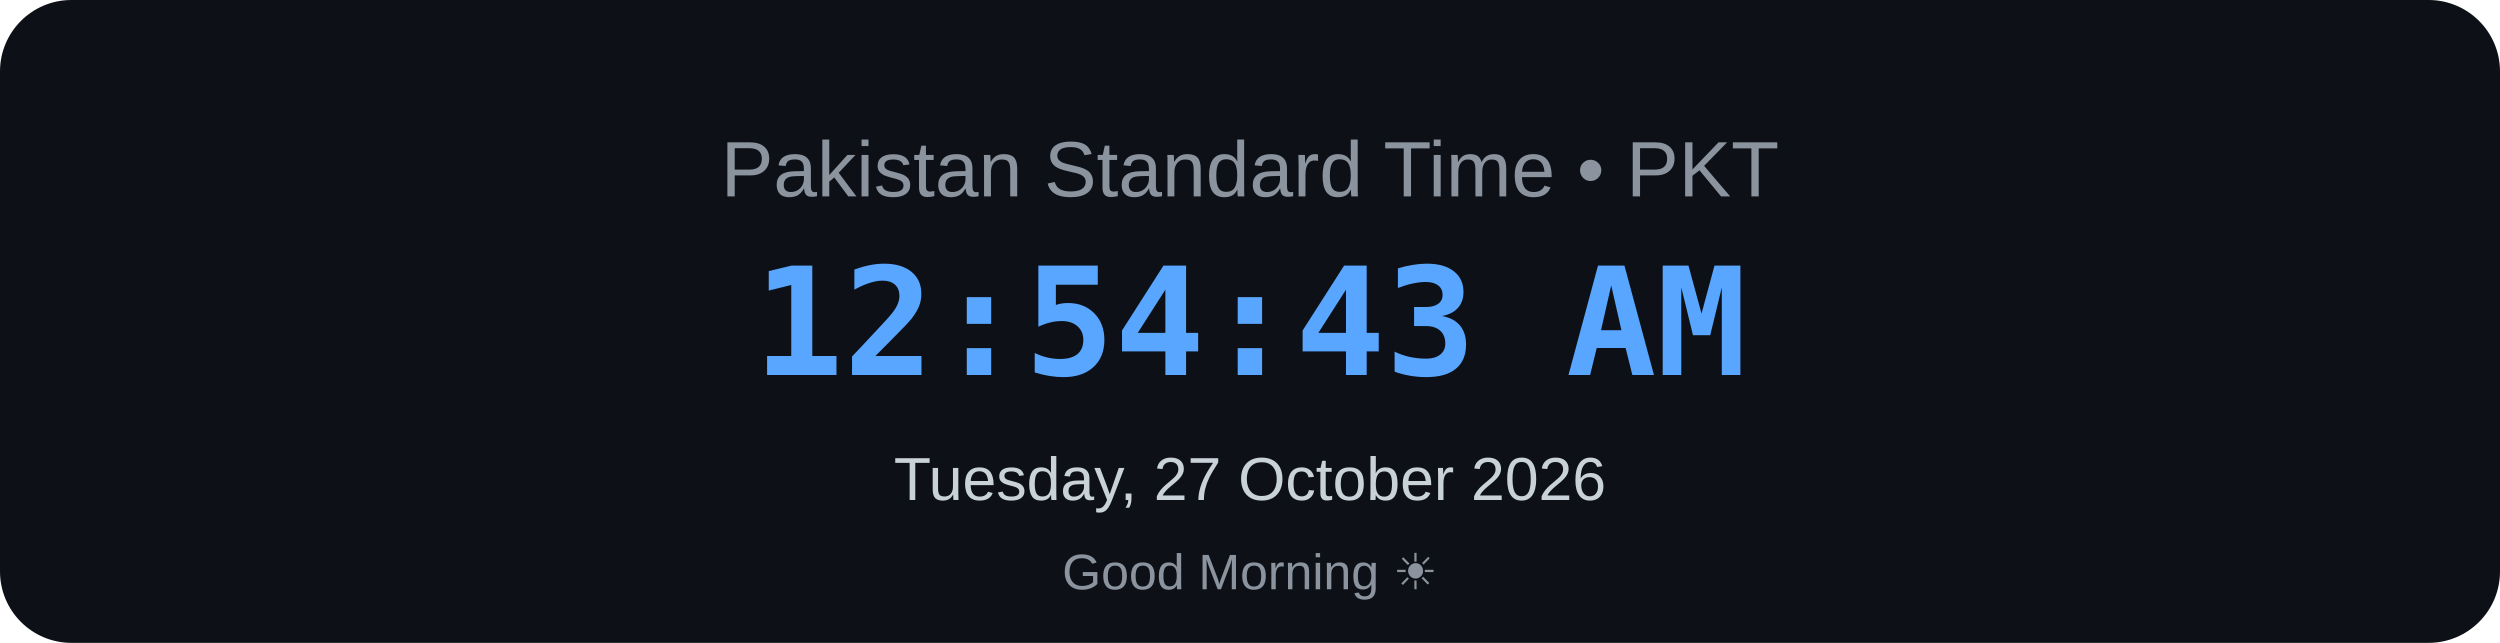
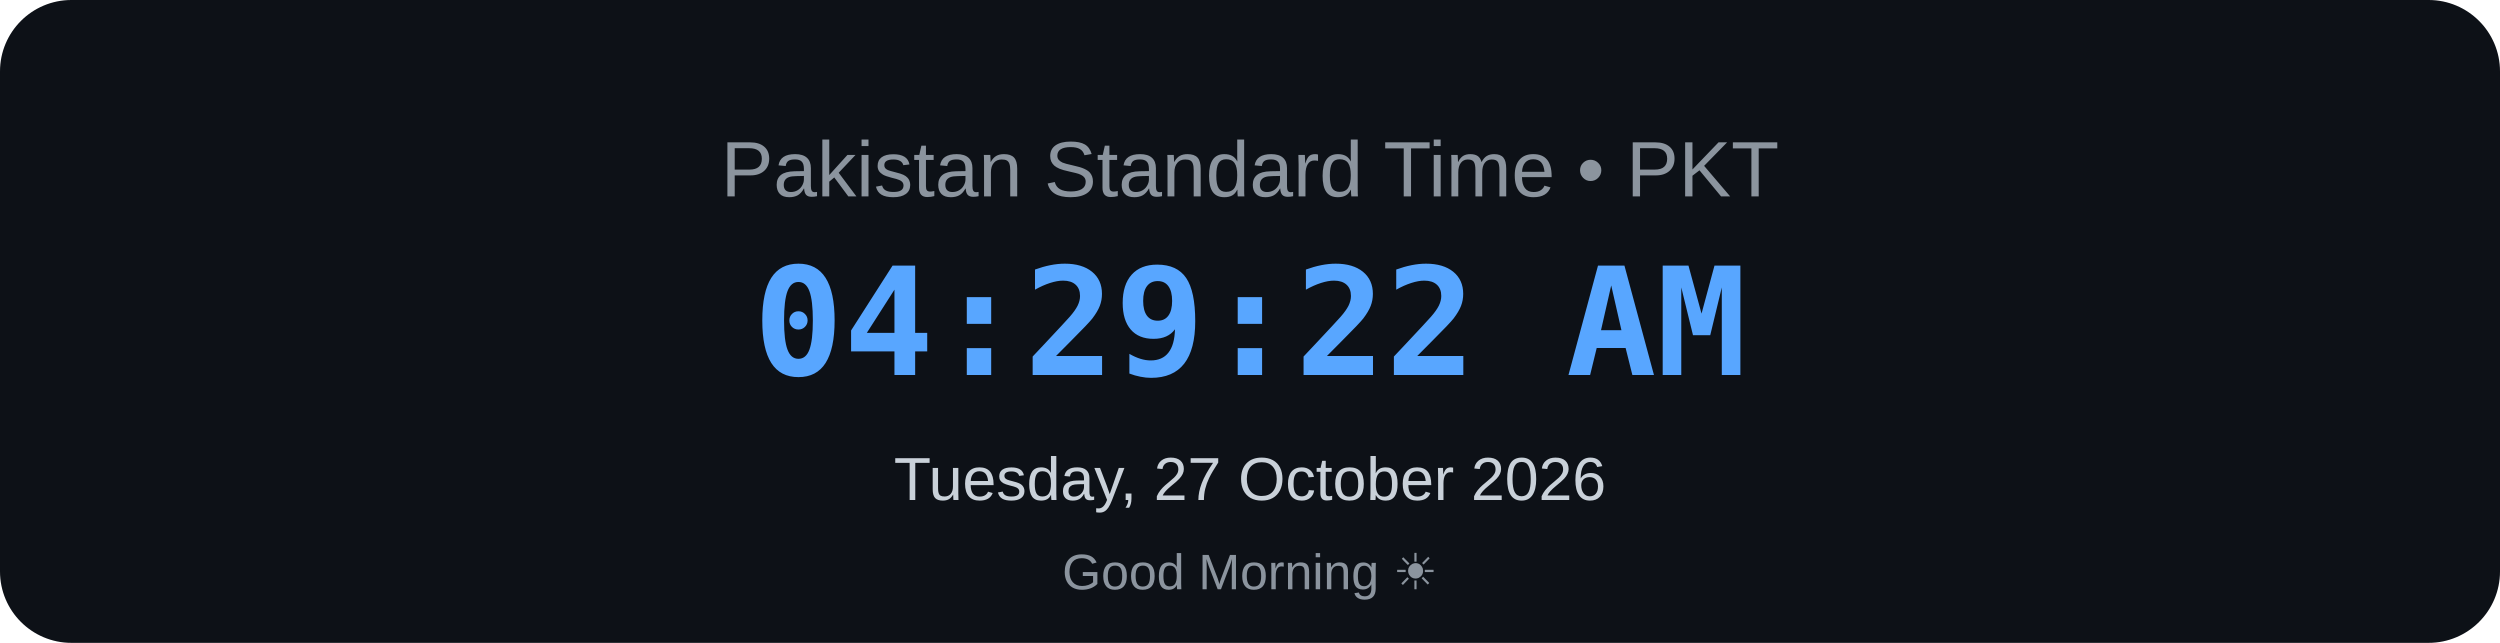
<svg xmlns="http://www.w3.org/2000/svg" width="700" height="180" viewBox="0 0 700 180">
  <rect width="700" height="180" rx="20" fill="#0d1117" />
  <text x="350" y="55" text-anchor="middle" font-family="Arial, sans-serif" font-size="22" fill="#8b949e">
    Pakistan Standard Time • PKT
</text>
  <text x="350" y="105" text-anchor="middle" font-family="monospace" font-size="42" font-weight="bold" fill="#58a6ff">
-     12:54:43 AM
+     04:29:22 AM
</text>
  <text x="350" y="140" text-anchor="middle" font-family="Arial, sans-serif" font-size="17" fill="#c9d1d9">
    Tuesday, 27 October 2026
</text>
  <text x="350" y="165" text-anchor="middle" font-family="Arial, sans-serif" font-size="14" fill="#8b949e">
    Good Morning ☀
</text>
</svg>
